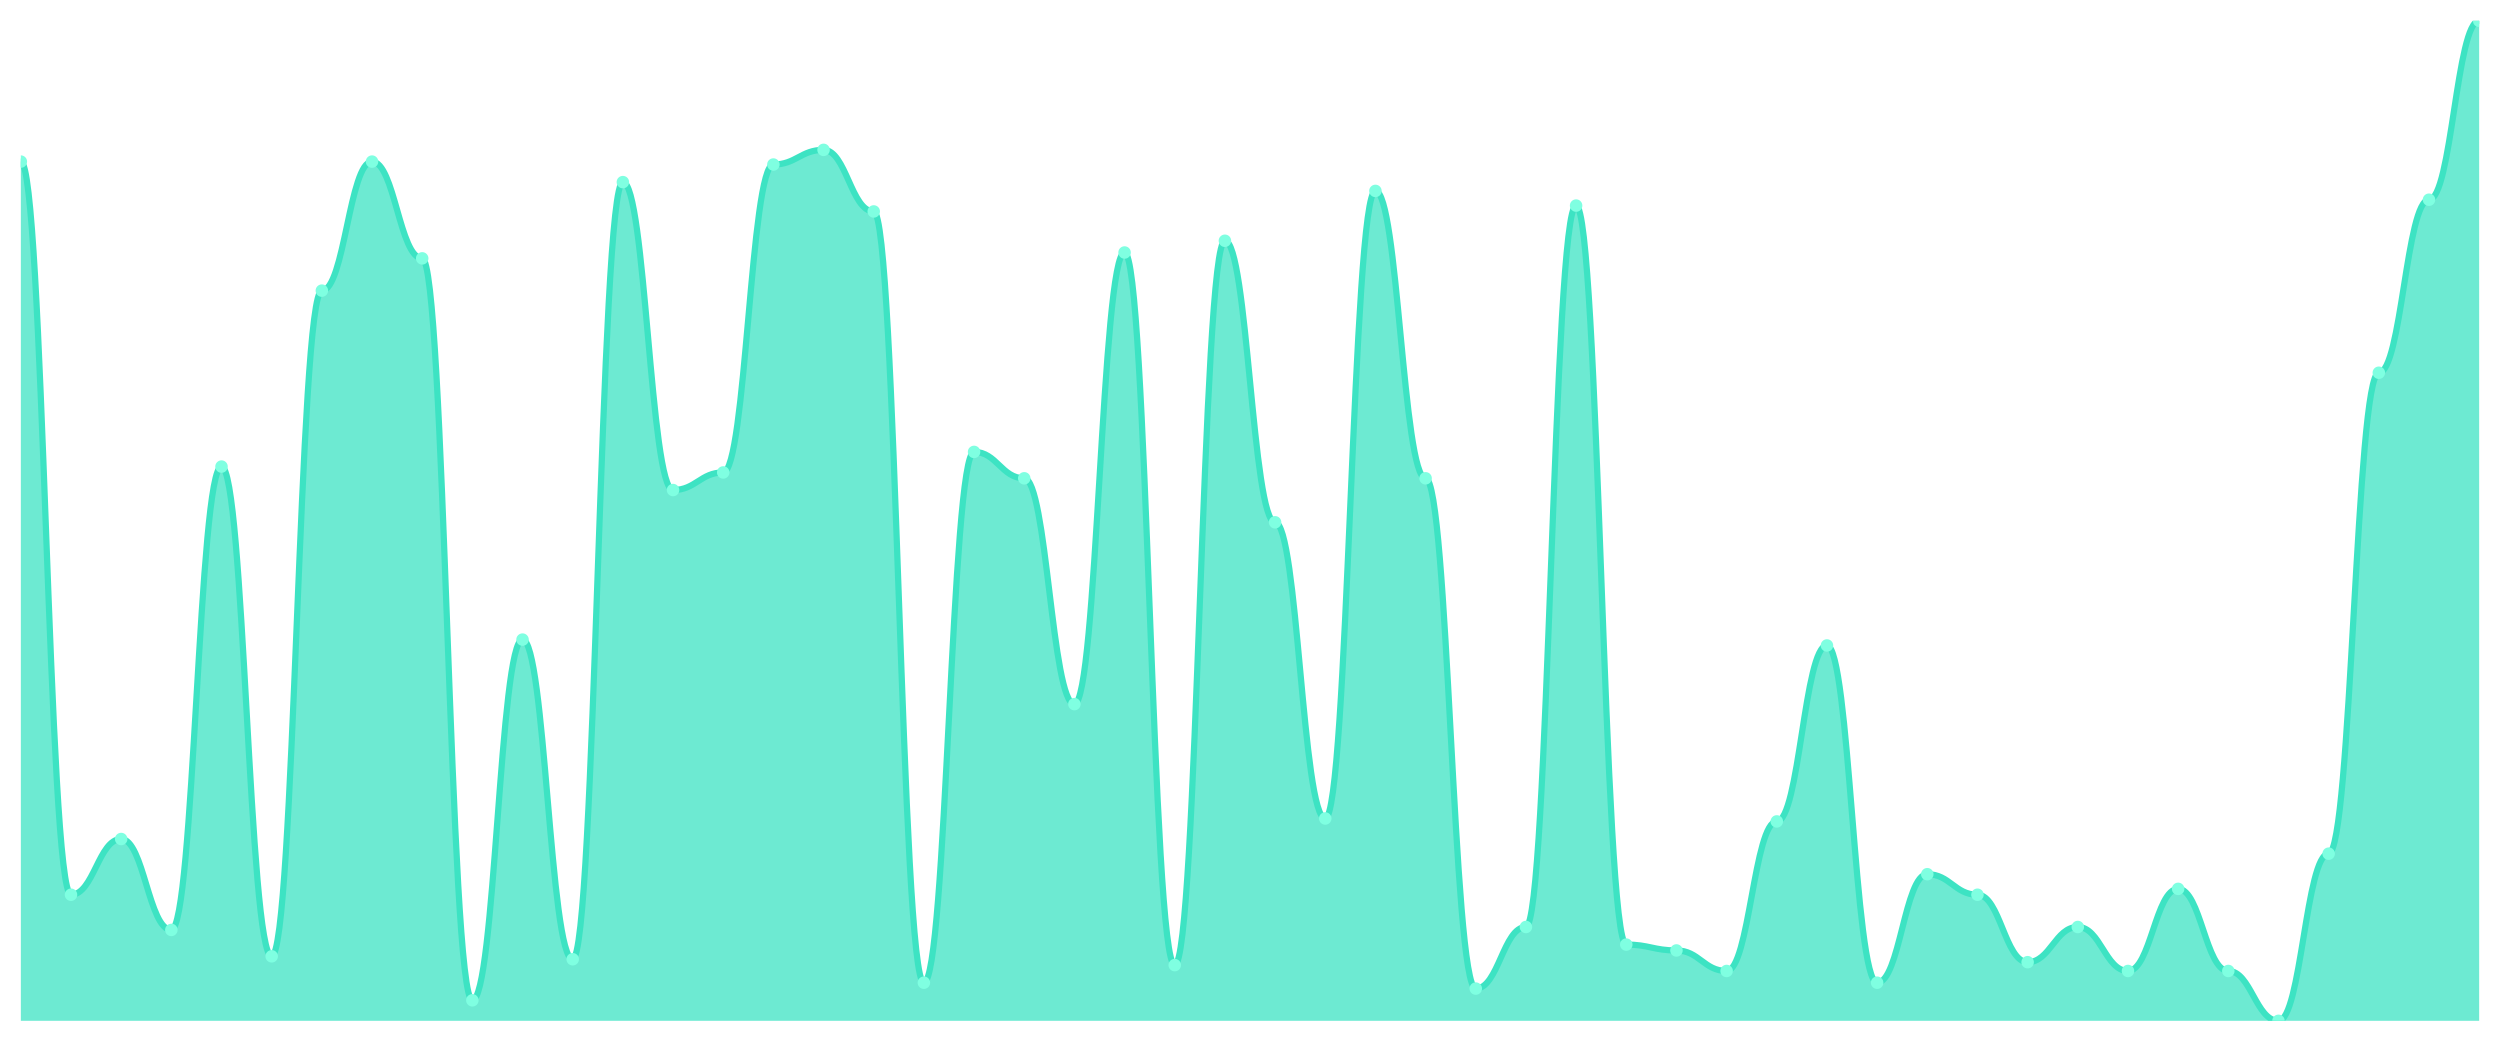
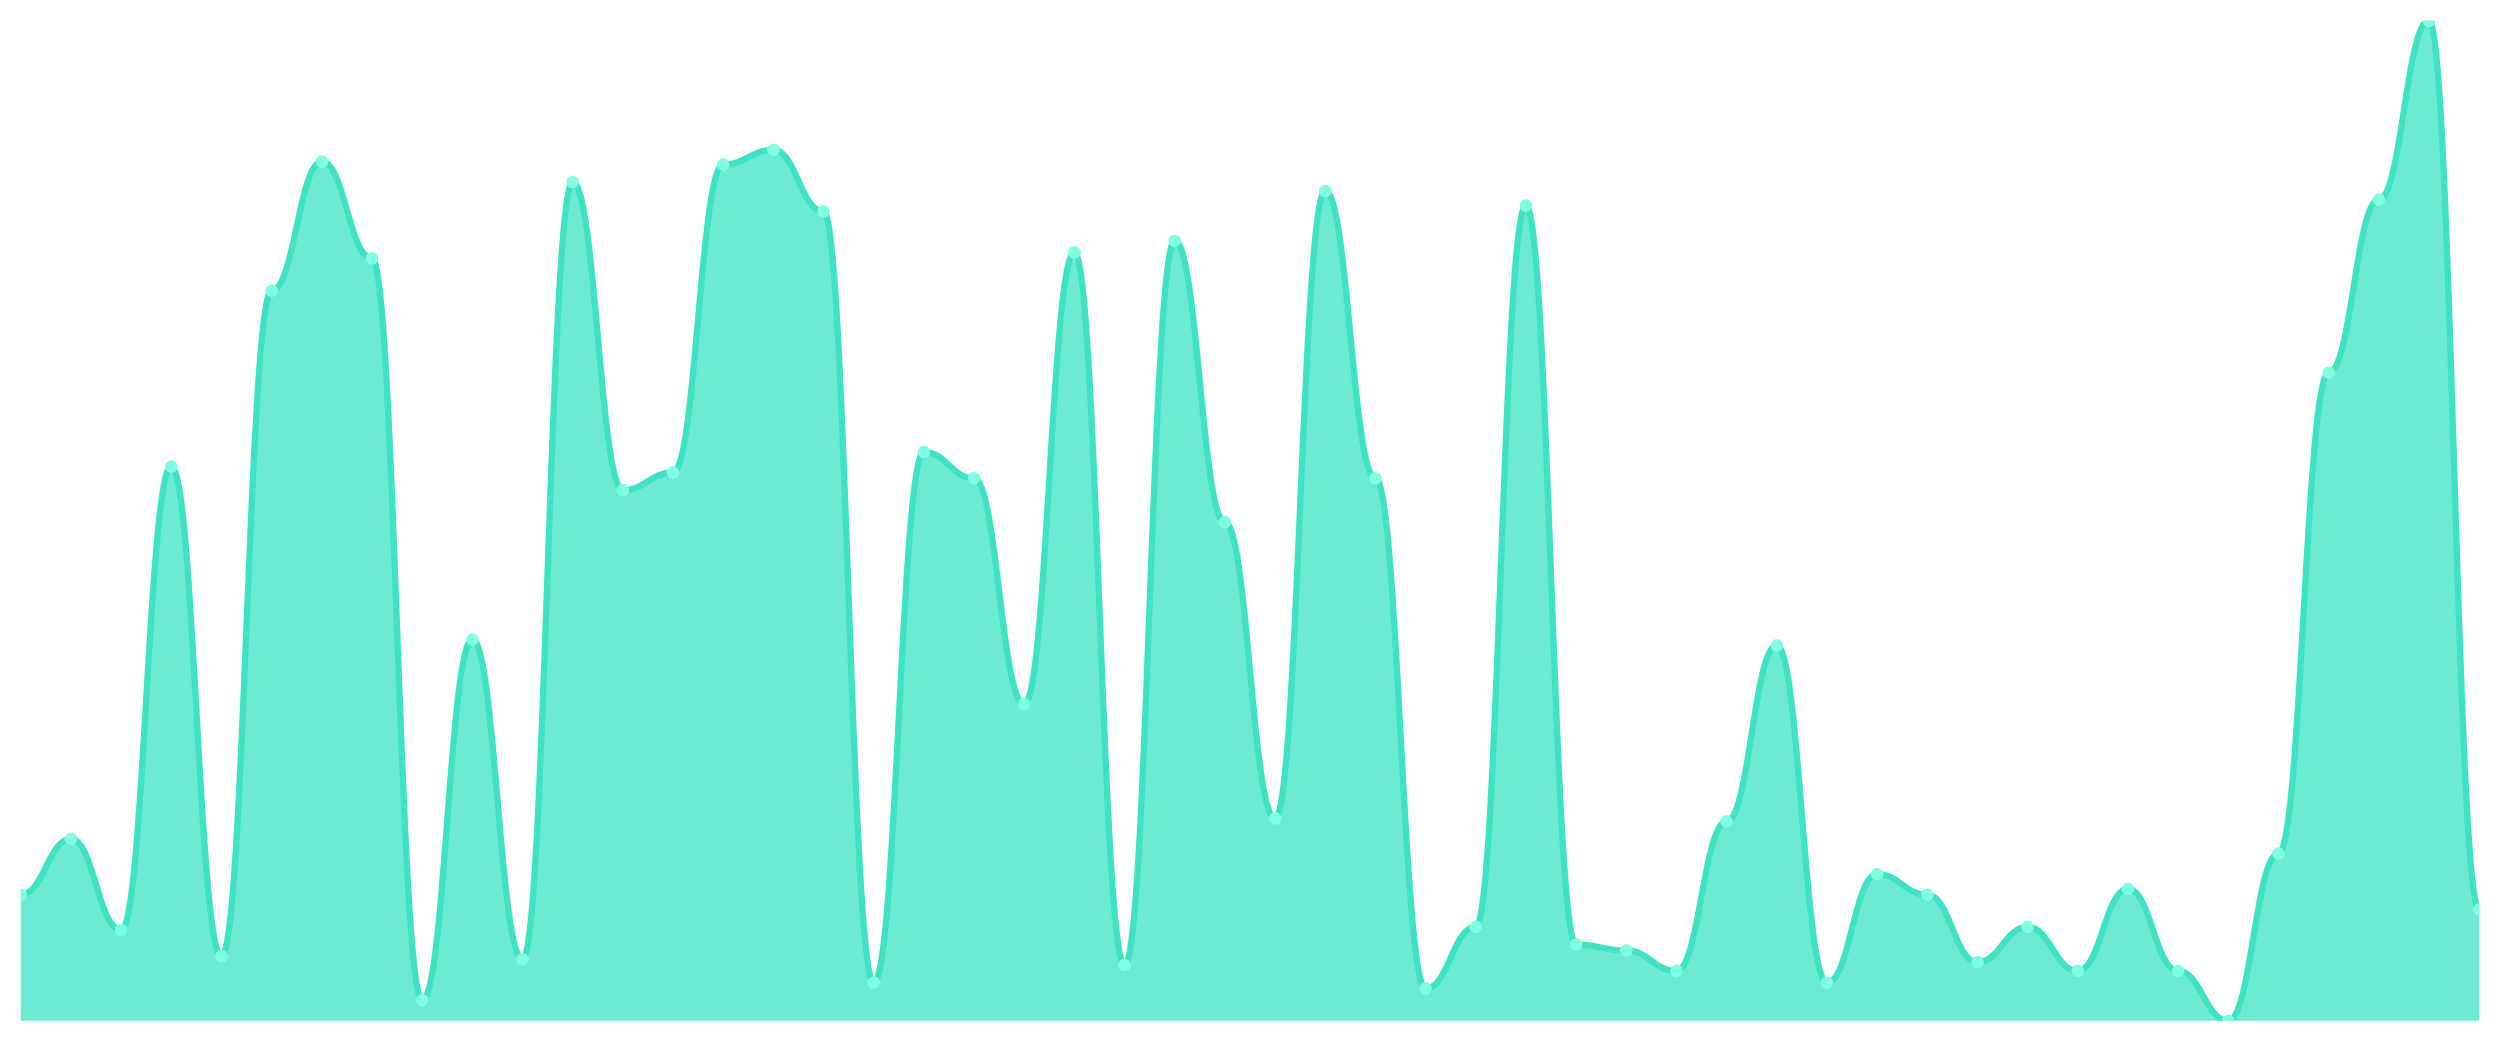
<svg xmlns="http://www.w3.org/2000/svg" viewBox="0 0 1200 500" width="1200" height="500">
  <defs>
    <clipPath id="c">
      <rect x="10" y="10" width="1180" height="480" />
    </clipPath>
  </defs>
  <rect width="1200" height="500" fill="none" />
  <g clip-path="url(#c)">
-     <path d="M 10,490 L 10,77.566 C 20.837,77.566 23.245,429.472 34.082,429.472 C 44.918,429.472 47.327,402.727 58.163,402.727 C 69,402.727 71.408,446.364 82.245,446.364 C 93.082,446.364 95.49,223.959 106.327,223.959 C 117.163,223.959 119.571,459.032 130.408,459.032 C 141.245,459.032 143.653,139.501 154.49,139.501 C 165.327,139.501 167.735,77.566 178.571,77.566 C 189.408,77.566 191.816,124.018 202.653,124.018 C 213.49,124.018 215.898,480.147 226.735,480.147 C 237.571,480.147 239.98,307.009 250.816,307.009 C 261.653,307.009 264.061,460.44 274.898,460.44 C 285.735,460.44 288.143,87.419 298.98,87.419 C 309.816,87.419 312.224,235.22 323.061,235.22 C 333.898,235.22 336.306,226.774 347.143,226.774 C 357.98,226.774 360.388,78.974 371.224,78.974 C 382.061,78.974 384.469,71.935 395.306,71.935 C 406.143,71.935 408.551,101.496 419.388,101.496 C 430.224,101.496 432.633,471.701 443.469,471.701 C 454.306,471.701 456.714,216.921 467.551,216.921 C 478.388,216.921 480.796,229.589 491.633,229.589 C 502.469,229.589 504.878,337.977 515.714,337.977 C 526.551,337.977 528.959,121.202 539.796,121.202 C 550.633,121.202 553.041,463.255 563.878,463.255 C 574.714,463.255 577.122,115.572 587.959,115.572 C 598.796,115.572 601.204,250.704 612.041,250.704 C 622.878,250.704 625.286,392.874 636.122,392.874 C 646.959,392.874 649.367,91.642 660.204,91.642 C 671.041,91.642 673.449,229.589 684.286,229.589 C 695.122,229.589 697.531,474.516 708.367,474.516 C 719.204,474.516 721.612,444.956 732.449,444.956 C 743.286,444.956 745.694,98.68 756.531,98.68 C 767.367,98.68 769.776,453.402 780.612,453.402 C 791.449,453.402 793.857,456.217 804.694,456.217 C 815.531,456.217 817.939,466.07 828.776,466.07 C 839.612,466.07 842.02,394.282 852.857,394.282 C 863.694,394.282 866.102,309.824 876.939,309.824 C 887.776,309.824 890.184,471.701 901.02,471.701 C 911.857,471.701 914.265,419.619 925.102,419.619 C 935.939,419.619 938.347,429.472 949.184,429.472 C 960.02,429.472 962.429,461.848 973.265,461.848 C 984.102,461.848 986.51,444.956 997.347,444.956 C 1008.184,444.956 1010.592,466.07 1021.429,466.07 C 1032.265,466.07 1034.673,426.657 1045.51,426.657 C 1056.347,426.657 1058.755,466.07 1069.592,466.07 C 1080.429,466.07 1082.837,490 1093.673,490 C 1104.51,490 1106.918,409.765 1117.755,409.765 C 1128.592,409.765 1131,178.915 1141.837,178.915 C 1152.673,178.915 1155.082,95.865 1165.918,95.865 C 1176.755,95.865 1179.163,10 1190,10 L 1190,490 Z" fill="rgba(61,227,195,0.75)" />
-     <path d="M 10,77.566 C 20.837,77.566 23.245,429.472 34.082,429.472 C 44.918,429.472 47.327,402.727 58.163,402.727 C 69,402.727 71.408,446.364 82.245,446.364 C 93.082,446.364 95.49,223.959 106.327,223.959 C 117.163,223.959 119.571,459.032 130.408,459.032 C 141.245,459.032 143.653,139.501 154.49,139.501 C 165.327,139.501 167.735,77.566 178.571,77.566 C 189.408,77.566 191.816,124.018 202.653,124.018 C 213.49,124.018 215.898,480.147 226.735,480.147 C 237.571,480.147 239.98,307.009 250.816,307.009 C 261.653,307.009 264.061,460.44 274.898,460.44 C 285.735,460.44 288.143,87.419 298.98,87.419 C 309.816,87.419 312.224,235.22 323.061,235.22 C 333.898,235.22 336.306,226.774 347.143,226.774 C 357.98,226.774 360.388,78.974 371.224,78.974 C 382.061,78.974 384.469,71.935 395.306,71.935 C 406.143,71.935 408.551,101.496 419.388,101.496 C 430.224,101.496 432.633,471.701 443.469,471.701 C 454.306,471.701 456.714,216.921 467.551,216.921 C 478.388,216.921 480.796,229.589 491.633,229.589 C 502.469,229.589 504.878,337.977 515.714,337.977 C 526.551,337.977 528.959,121.202 539.796,121.202 C 550.633,121.202 553.041,463.255 563.878,463.255 C 574.714,463.255 577.122,115.572 587.959,115.572 C 598.796,115.572 601.204,250.704 612.041,250.704 C 622.878,250.704 625.286,392.874 636.122,392.874 C 646.959,392.874 649.367,91.642 660.204,91.642 C 671.041,91.642 673.449,229.589 684.286,229.589 C 695.122,229.589 697.531,474.516 708.367,474.516 C 719.204,474.516 721.612,444.956 732.449,444.956 C 743.286,444.956 745.694,98.68 756.531,98.68 C 767.367,98.68 769.776,453.402 780.612,453.402 C 791.449,453.402 793.857,456.217 804.694,456.217 C 815.531,456.217 817.939,466.07 828.776,466.07 C 839.612,466.07 842.02,394.282 852.857,394.282 C 863.694,394.282 866.102,309.824 876.939,309.824 C 887.776,309.824 890.184,471.701 901.02,471.701 C 911.857,471.701 914.265,419.619 925.102,419.619 C 935.939,419.619 938.347,429.472 949.184,429.472 C 960.02,429.472 962.429,461.848 973.265,461.848 C 984.102,461.848 986.51,444.956 997.347,444.956 C 1008.184,444.956 1010.592,466.07 1021.429,466.07 C 1032.265,466.07 1034.673,426.657 1045.51,426.657 C 1056.347,426.657 1058.755,466.07 1069.592,466.07 C 1080.429,466.07 1082.837,490 1093.673,490 C 1104.51,490 1106.918,409.765 1117.755,409.765 C 1128.592,409.765 1131,178.915 1141.837,178.915 C 1152.673,178.915 1155.082,95.865 1165.918,95.865 C 1176.755,95.865 1179.163,10 1190,10" fill="none" stroke="#3de3c3" stroke-width="3" stroke-linecap="round" stroke-linejoin="round" />
-     <circle cx="10" cy="77.566" r="3" fill="#7fffe1" />
-     <circle cx="34.082" cy="429.472" r="3" fill="#7fffe1" />
-     <circle cx="58.163" cy="402.727" r="3" fill="#7fffe1" />
-     <circle cx="82.245" cy="446.364" r="3" fill="#7fffe1" />
-     <circle cx="106.327" cy="223.959" r="3" fill="#7fffe1" />
-     <circle cx="130.408" cy="459.032" r="3" fill="#7fffe1" />
-     <circle cx="154.49" cy="139.501" r="3" fill="#7fffe1" />
-     <circle cx="178.571" cy="77.566" r="3" fill="#7fffe1" />
-     <circle cx="202.653" cy="124.018" r="3" fill="#7fffe1" />
-     <circle cx="226.735" cy="480.147" r="3" fill="#7fffe1" />
-     <circle cx="250.816" cy="307.009" r="3" fill="#7fffe1" />
-     <circle cx="274.898" cy="460.44" r="3" fill="#7fffe1" />
-     <circle cx="298.98" cy="87.419" r="3" fill="#7fffe1" />
-     <circle cx="323.061" cy="235.22" r="3" fill="#7fffe1" />
-     <circle cx="347.143" cy="226.774" r="3" fill="#7fffe1" />
-     <circle cx="371.224" cy="78.974" r="3" fill="#7fffe1" />
-     <circle cx="395.306" cy="71.935" r="3" fill="#7fffe1" />
-     <circle cx="419.388" cy="101.496" r="3" fill="#7fffe1" />
-     <circle cx="443.469" cy="471.701" r="3" fill="#7fffe1" />
-     <circle cx="467.551" cy="216.921" r="3" fill="#7fffe1" />
-     <circle cx="491.633" cy="229.589" r="3" fill="#7fffe1" />
-     <circle cx="515.714" cy="337.977" r="3" fill="#7fffe1" />
-     <circle cx="539.796" cy="121.202" r="3" fill="#7fffe1" />
-     <circle cx="563.878" cy="463.255" r="3" fill="#7fffe1" />
-     <circle cx="587.959" cy="115.572" r="3" fill="#7fffe1" />
-     <circle cx="612.041" cy="250.704" r="3" fill="#7fffe1" />
-     <circle cx="636.122" cy="392.874" r="3" fill="#7fffe1" />
-     <circle cx="660.204" cy="91.642" r="3" fill="#7fffe1" />
-     <circle cx="684.286" cy="229.589" r="3" fill="#7fffe1" />
-     <circle cx="708.367" cy="474.516" r="3" fill="#7fffe1" />
-     <circle cx="732.449" cy="444.956" r="3" fill="#7fffe1" />
-     <circle cx="756.531" cy="98.68" r="3" fill="#7fffe1" />
-     <circle cx="780.612" cy="453.402" r="3" fill="#7fffe1" />
-     <circle cx="804.694" cy="456.217" r="3" fill="#7fffe1" />
-     <circle cx="828.776" cy="466.07" r="3" fill="#7fffe1" />
-     <circle cx="852.857" cy="394.282" r="3" fill="#7fffe1" />
-     <circle cx="876.939" cy="309.824" r="3" fill="#7fffe1" />
-     <circle cx="901.02" cy="471.701" r="3" fill="#7fffe1" />
-     <circle cx="925.102" cy="419.619" r="3" fill="#7fffe1" />
-     <circle cx="949.184" cy="429.472" r="3" fill="#7fffe1" />
-     <circle cx="973.265" cy="461.848" r="3" fill="#7fffe1" />
-     <circle cx="997.347" cy="444.956" r="3" fill="#7fffe1" />
-     <circle cx="1021.429" cy="466.07" r="3" fill="#7fffe1" />
-     <circle cx="1045.51" cy="426.657" r="3" fill="#7fffe1" />
-     <circle cx="1069.592" cy="466.07" r="3" fill="#7fffe1" />
-     <circle cx="1093.673" cy="490" r="3" fill="#7fffe1" />
-     <circle cx="1117.755" cy="409.765" r="3" fill="#7fffe1" />
-     <circle cx="1141.837" cy="178.915" r="3" fill="#7fffe1" />
-     <circle cx="1165.918" cy="95.865" r="3" fill="#7fffe1" />
-     <circle cx="1190" cy="10" r="3" fill="#7fffe1" />
+     <path d="M 10,490 L 10,429.472 C 20.837,429.472 23.245,402.727 34.082,402.727 C 44.918,402.727 47.327,446.364 58.163,446.364 C 69,446.364 71.408,223.959 82.245,223.959 C 93.082,223.959 95.49,459.032 106.327,459.032 C 117.163,459.032 119.571,139.501 130.408,139.501 C 141.245,139.501 143.653,77.566 154.49,77.566 C 165.327,77.566 167.735,124.018 178.571,124.018 C 189.408,124.018 191.816,480.147 202.653,480.147 C 213.49,480.147 215.898,307.009 226.735,307.009 C 237.571,307.009 239.98,460.44 250.816,460.44 C 261.653,460.44 264.061,87.419 274.898,87.419 C 285.735,87.419 288.143,235.22 298.98,235.22 C 309.816,235.22 312.224,226.774 323.061,226.774 C 333.898,226.774 336.306,78.974 347.143,78.974 C 357.98,78.974 360.388,71.935 371.224,71.935 C 382.061,71.935 384.469,101.496 395.306,101.496 C 406.143,101.496 408.551,471.701 419.388,471.701 C 430.224,471.701 432.633,216.921 443.469,216.921 C 454.306,216.921 456.714,229.589 467.551,229.589 C 478.388,229.589 480.796,337.977 491.633,337.977 C 502.469,337.977 504.878,121.202 515.714,121.202 C 526.551,121.202 528.959,463.255 539.796,463.255 C 550.633,463.255 553.041,115.572 563.878,115.572 C 574.714,115.572 577.122,250.704 587.959,250.704 C 598.796,250.704 601.204,392.874 612.041,392.874 C 622.878,392.874 625.286,91.642 636.122,91.642 C 646.959,91.642 649.367,229.589 660.204,229.589 C 671.041,229.589 673.449,474.516 684.286,474.516 C 695.122,474.516 697.531,444.956 708.367,444.956 C 719.204,444.956 721.612,98.68 732.449,98.68 C 743.286,98.68 745.694,453.402 756.531,453.402 C 767.367,453.402 769.776,456.217 780.612,456.217 C 791.449,456.217 793.857,466.07 804.694,466.07 C 815.531,466.07 817.939,394.282 828.776,394.282 C 839.612,394.282 842.02,309.824 852.857,309.824 C 863.694,309.824 866.102,471.701 876.939,471.701 C 887.776,471.701 890.184,419.619 901.02,419.619 C 911.857,419.619 914.265,429.472 925.102,429.472 C 935.939,429.472 938.347,461.848 949.184,461.848 C 960.02,461.848 962.429,444.956 973.265,444.956 C 984.102,444.956 986.51,466.07 997.347,466.07 C 1008.184,466.07 1010.592,426.657 1021.429,426.657 C 1032.265,426.657 1034.673,466.07 1045.51,466.07 C 1056.347,466.07 1058.755,490 1069.592,490 C 1080.429,490 1082.837,409.765 1093.673,409.765 C 1104.51,409.765 1106.918,178.915 1117.755,178.915 C 1128.592,178.915 1131,95.865 1141.837,95.865 C 1152.673,95.865 1155.082,10 1165.918,10 C 1176.755,10 1179.163,436.51 1190,436.51 L 1190,490 Z" fill="rgba(61,227,195,0.75)" />
+     <path d="M 10,429.472 C 20.837,429.472 23.245,402.727 34.082,402.727 C 44.918,402.727 47.327,446.364 58.163,446.364 C 69,446.364 71.408,223.959 82.245,223.959 C 93.082,223.959 95.49,459.032 106.327,459.032 C 117.163,459.032 119.571,139.501 130.408,139.501 C 141.245,139.501 143.653,77.566 154.49,77.566 C 165.327,77.566 167.735,124.018 178.571,124.018 C 189.408,124.018 191.816,480.147 202.653,480.147 C 213.49,480.147 215.898,307.009 226.735,307.009 C 237.571,307.009 239.98,460.44 250.816,460.44 C 261.653,460.44 264.061,87.419 274.898,87.419 C 285.735,87.419 288.143,235.22 298.98,235.22 C 309.816,235.22 312.224,226.774 323.061,226.774 C 333.898,226.774 336.306,78.974 347.143,78.974 C 357.98,78.974 360.388,71.935 371.224,71.935 C 382.061,71.935 384.469,101.496 395.306,101.496 C 406.143,101.496 408.551,471.701 419.388,471.701 C 430.224,471.701 432.633,216.921 443.469,216.921 C 454.306,216.921 456.714,229.589 467.551,229.589 C 478.388,229.589 480.796,337.977 491.633,337.977 C 502.469,337.977 504.878,121.202 515.714,121.202 C 526.551,121.202 528.959,463.255 539.796,463.255 C 550.633,463.255 553.041,115.572 563.878,115.572 C 574.714,115.572 577.122,250.704 587.959,250.704 C 598.796,250.704 601.204,392.874 612.041,392.874 C 622.878,392.874 625.286,91.642 636.122,91.642 C 646.959,91.642 649.367,229.589 660.204,229.589 C 671.041,229.589 673.449,474.516 684.286,474.516 C 695.122,474.516 697.531,444.956 708.367,444.956 C 719.204,444.956 721.612,98.68 732.449,98.68 C 743.286,98.68 745.694,453.402 756.531,453.402 C 767.367,453.402 769.776,456.217 780.612,456.217 C 791.449,456.217 793.857,466.07 804.694,466.07 C 815.531,466.07 817.939,394.282 828.776,394.282 C 839.612,394.282 842.02,309.824 852.857,309.824 C 863.694,309.824 866.102,471.701 876.939,471.701 C 887.776,471.701 890.184,419.619 901.02,419.619 C 911.857,419.619 914.265,429.472 925.102,429.472 C 935.939,429.472 938.347,461.848 949.184,461.848 C 960.02,461.848 962.429,444.956 973.265,444.956 C 984.102,444.956 986.51,466.07 997.347,466.07 C 1008.184,466.07 1010.592,426.657 1021.429,426.657 C 1032.265,426.657 1034.673,466.07 1045.51,466.07 C 1056.347,466.07 1058.755,490 1069.592,490 C 1080.429,490 1082.837,409.765 1093.673,409.765 C 1104.51,409.765 1106.918,178.915 1117.755,178.915 C 1128.592,178.915 1131,95.865 1141.837,95.865 C 1152.673,95.865 1155.082,10 1165.918,10 C 1176.755,10 1179.163,436.51 1190,436.51" fill="none" stroke="#3de3c3" stroke-width="3" stroke-linecap="round" stroke-linejoin="round" />
+     <circle cx="10" cy="429.472" r="3" fill="#7fffe1" />
+     <circle cx="34.082" cy="402.727" r="3" fill="#7fffe1" />
+     <circle cx="58.163" cy="446.364" r="3" fill="#7fffe1" />
+     <circle cx="82.245" cy="223.959" r="3" fill="#7fffe1" />
+     <circle cx="106.327" cy="459.032" r="3" fill="#7fffe1" />
+     <circle cx="130.408" cy="139.501" r="3" fill="#7fffe1" />
+     <circle cx="154.49" cy="77.566" r="3" fill="#7fffe1" />
+     <circle cx="178.571" cy="124.018" r="3" fill="#7fffe1" />
+     <circle cx="202.653" cy="480.147" r="3" fill="#7fffe1" />
+     <circle cx="226.735" cy="307.009" r="3" fill="#7fffe1" />
+     <circle cx="250.816" cy="460.44" r="3" fill="#7fffe1" />
+     <circle cx="274.898" cy="87.419" r="3" fill="#7fffe1" />
+     <circle cx="298.98" cy="235.22" r="3" fill="#7fffe1" />
+     <circle cx="323.061" cy="226.774" r="3" fill="#7fffe1" />
+     <circle cx="347.143" cy="78.974" r="3" fill="#7fffe1" />
+     <circle cx="371.224" cy="71.935" r="3" fill="#7fffe1" />
+     <circle cx="395.306" cy="101.496" r="3" fill="#7fffe1" />
+     <circle cx="419.388" cy="471.701" r="3" fill="#7fffe1" />
+     <circle cx="443.469" cy="216.921" r="3" fill="#7fffe1" />
+     <circle cx="467.551" cy="229.589" r="3" fill="#7fffe1" />
+     <circle cx="491.633" cy="337.977" r="3" fill="#7fffe1" />
+     <circle cx="515.714" cy="121.202" r="3" fill="#7fffe1" />
+     <circle cx="539.796" cy="463.255" r="3" fill="#7fffe1" />
+     <circle cx="563.878" cy="115.572" r="3" fill="#7fffe1" />
+     <circle cx="587.959" cy="250.704" r="3" fill="#7fffe1" />
+     <circle cx="612.041" cy="392.874" r="3" fill="#7fffe1" />
+     <circle cx="636.122" cy="91.642" r="3" fill="#7fffe1" />
+     <circle cx="660.204" cy="229.589" r="3" fill="#7fffe1" />
+     <circle cx="684.286" cy="474.516" r="3" fill="#7fffe1" />
+     <circle cx="708.367" cy="444.956" r="3" fill="#7fffe1" />
+     <circle cx="732.449" cy="98.68" r="3" fill="#7fffe1" />
+     <circle cx="756.531" cy="453.402" r="3" fill="#7fffe1" />
+     <circle cx="780.612" cy="456.217" r="3" fill="#7fffe1" />
+     <circle cx="804.694" cy="466.07" r="3" fill="#7fffe1" />
+     <circle cx="828.776" cy="394.282" r="3" fill="#7fffe1" />
+     <circle cx="852.857" cy="309.824" r="3" fill="#7fffe1" />
+     <circle cx="876.939" cy="471.701" r="3" fill="#7fffe1" />
+     <circle cx="901.02" cy="419.619" r="3" fill="#7fffe1" />
+     <circle cx="925.102" cy="429.472" r="3" fill="#7fffe1" />
+     <circle cx="949.184" cy="461.848" r="3" fill="#7fffe1" />
+     <circle cx="973.265" cy="444.956" r="3" fill="#7fffe1" />
+     <circle cx="997.347" cy="466.07" r="3" fill="#7fffe1" />
+     <circle cx="1021.429" cy="426.657" r="3" fill="#7fffe1" />
+     <circle cx="1045.51" cy="466.07" r="3" fill="#7fffe1" />
+     <circle cx="1069.592" cy="490" r="3" fill="#7fffe1" />
+     <circle cx="1093.673" cy="409.765" r="3" fill="#7fffe1" />
+     <circle cx="1117.755" cy="178.915" r="3" fill="#7fffe1" />
+     <circle cx="1141.837" cy="95.865" r="3" fill="#7fffe1" />
+     <circle cx="1165.918" cy="10" r="3" fill="#7fffe1" />
+     <circle cx="1190" cy="436.51" r="3" fill="#7fffe1" />
  </g>
</svg>
